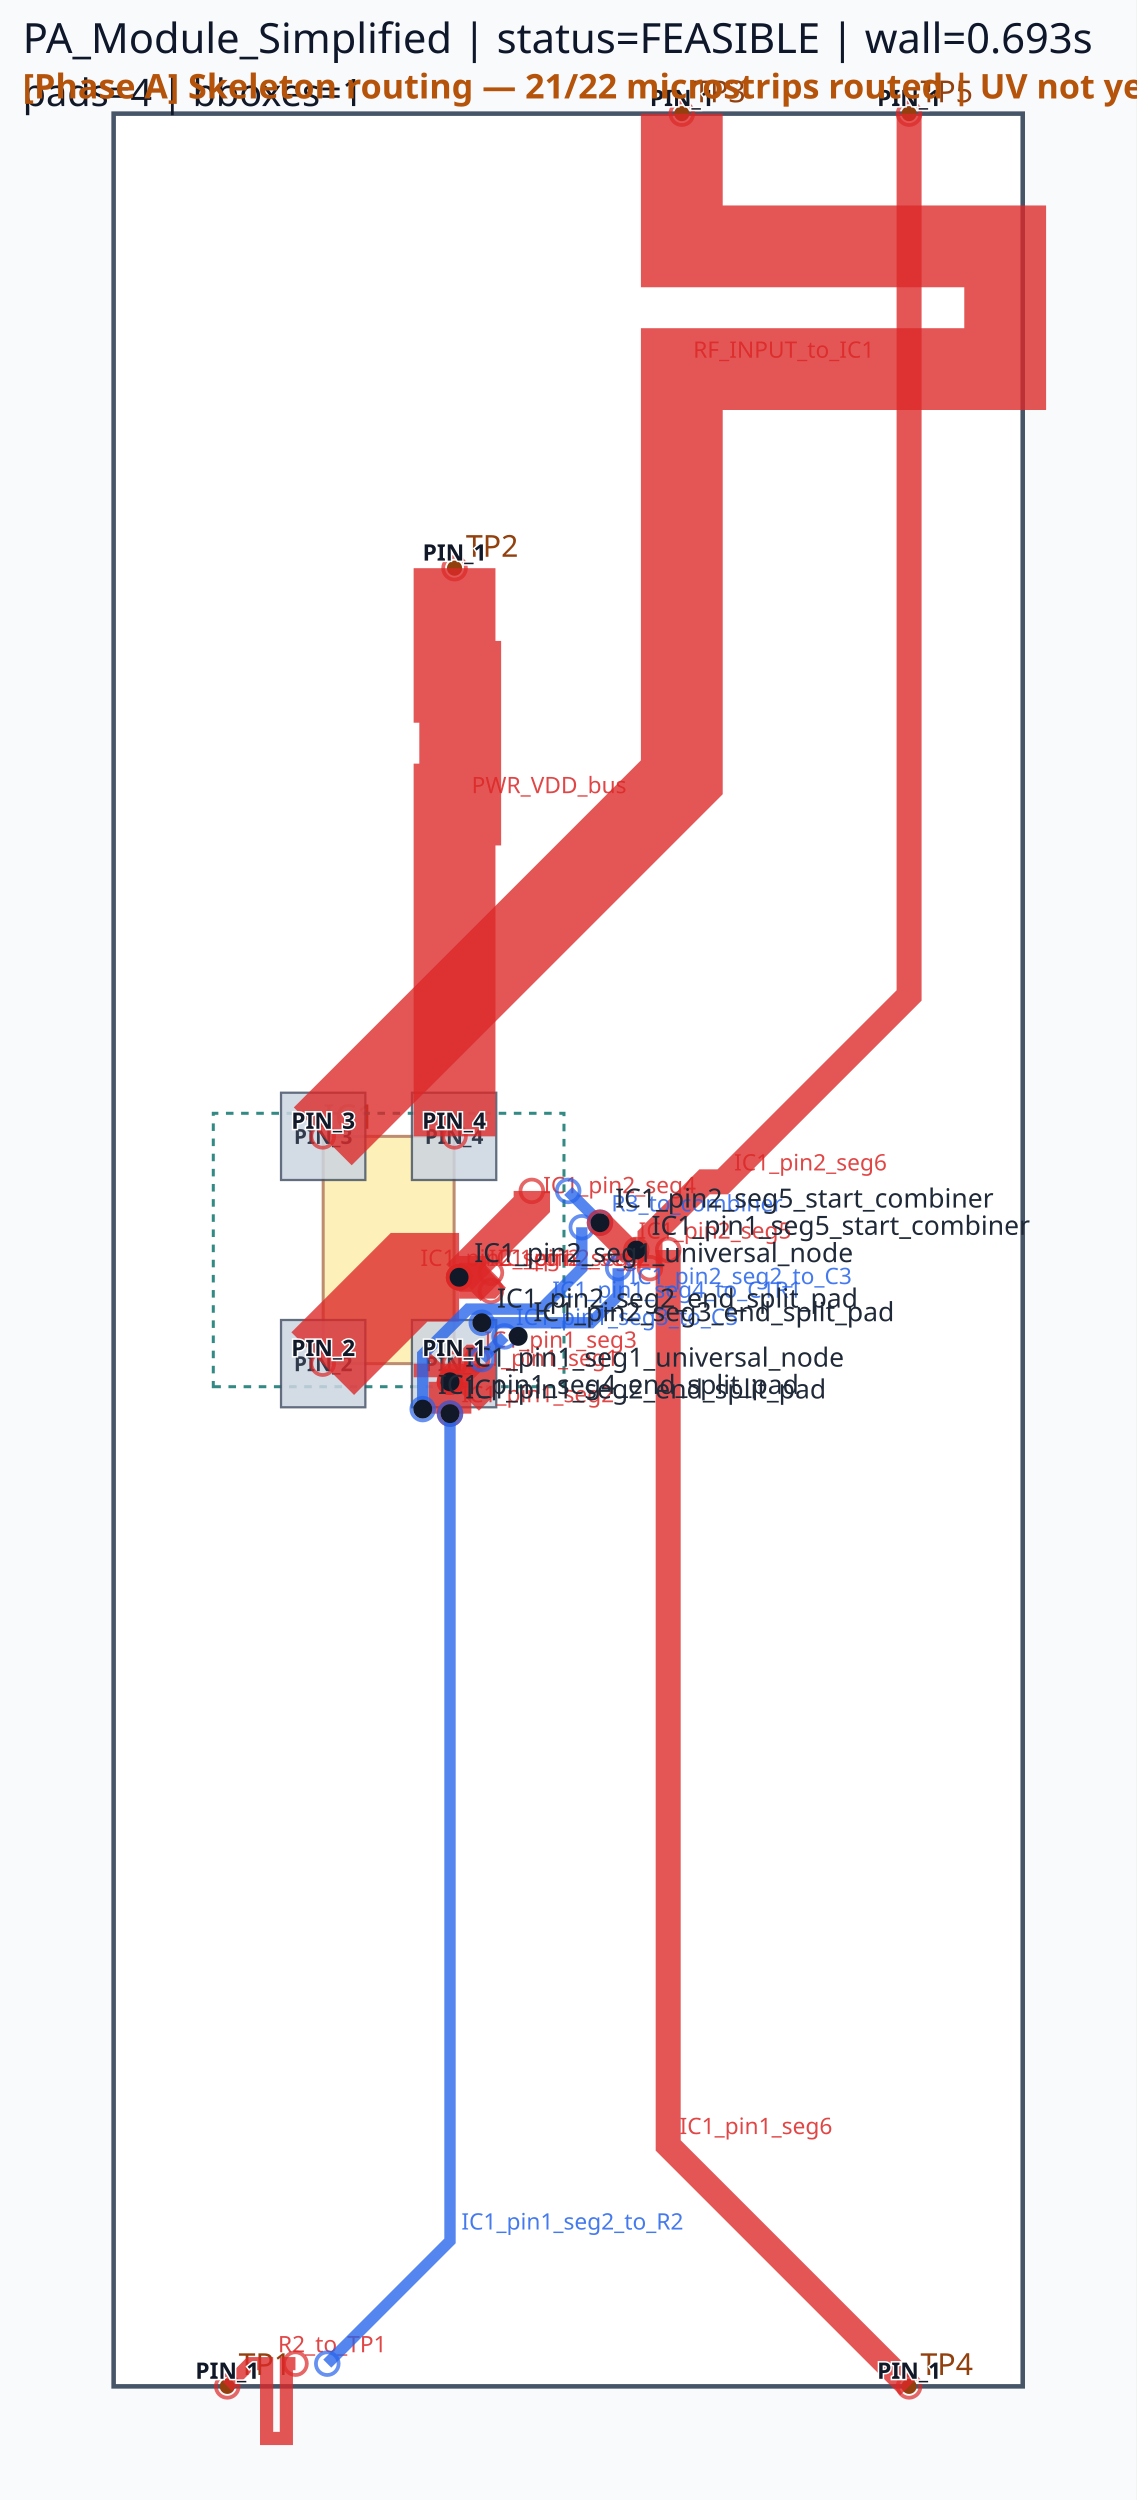
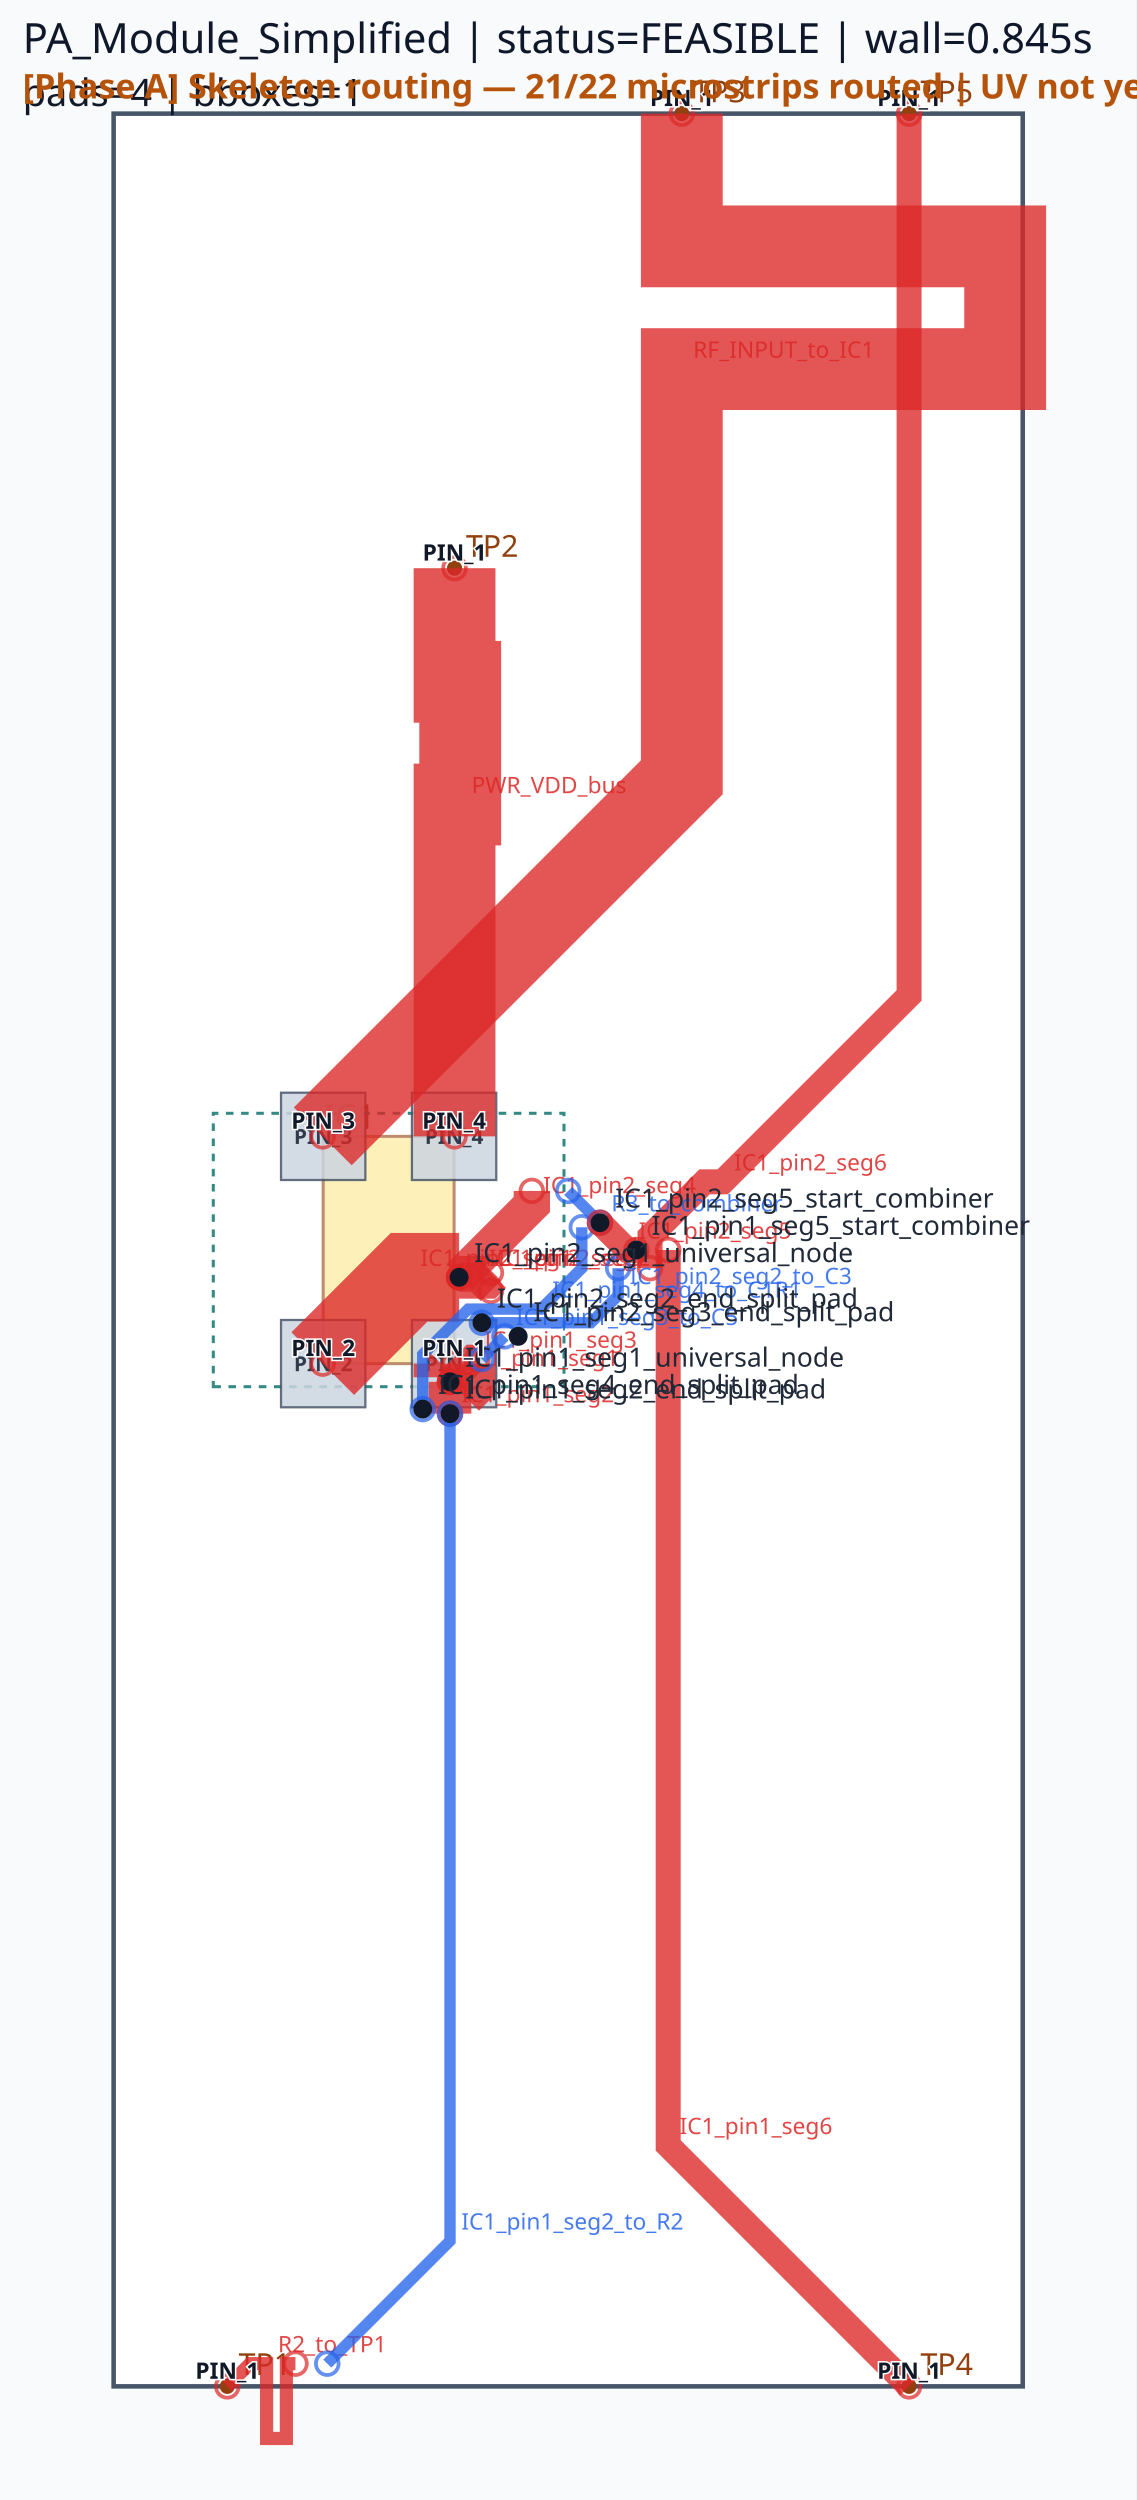
<svg xmlns="http://www.w3.org/2000/svg" viewBox="0 0 300.0 660.0" width="300.0" height="660.0">
  <rect x="0" y="0" width="100%" height="100%" fill="#f8fafc" />
  <rect x="30.00" y="30.00" width="240.00" height="600.00" fill="#ffffff" stroke="#475569" stroke-width="1.2" />
  <rect x="85.32" y="300.00" width="34.56" height="60.00" fill="#fde68a" stroke="#92400e" stroke-width="0.8" opacity="0.6" />
  <text x="85.32" y="298.00" font-family="sans-serif" font-size="9" fill="#92400e">IC1</text>
  <circle cx="60.00" cy="630.00" r="2" fill="#92400e" />
  <text x="63.00" y="627.00" font-family="sans-serif" font-size="8" fill="#92400e">TP1</text>
  <circle cx="120.00" cy="150.00" r="2" fill="#92400e" />
  <text x="123.00" y="147.00" font-family="sans-serif" font-size="8" fill="#92400e">TP2</text>
  <circle cx="180.00" cy="30.00" r="2" fill="#92400e" />
  <text x="183.00" y="27.00" font-family="sans-serif" font-size="8" fill="#92400e">TP3</text>
  <circle cx="240.00" cy="630.00" r="2" fill="#92400e" />
  <text x="243.00" y="627.00" font-family="sans-serif" font-size="8" fill="#92400e">TP4</text>
  <circle cx="240.00" cy="30.00" r="2" fill="#92400e" />
  <text x="243.00" y="27.00" font-family="sans-serif" font-size="8" fill="#92400e">TP5</text>
  <path d="M 56.31,366.09 L 148.89,366.09 L 148.89,293.91 L 56.31,293.91 Z" class="component-bbox" fill="none" stroke="#0f766e" stroke-width="0.8" stroke-dasharray="2 2" opacity="0.85" />
  <polygon points="108.75,348.48 108.75,371.52 131.01,371.52 131.01,348.48" fill="#cbd5e1" stroke="#475569" stroke-width="0.6" opacity="0.85" />
  <text x="119.88" y="362.00" font-family="sans-serif" font-size="5.5" text-anchor="middle" font-weight="bold" fill="#1e293b" opacity="0.9">PIN_1</text>
  <polygon points="74.19,348.48 74.19,371.52 96.45,371.52 96.45,348.48" fill="#cbd5e1" stroke="#475569" stroke-width="0.6" opacity="0.85" />
  <text x="85.32" y="362.00" font-family="sans-serif" font-size="5.5" text-anchor="middle" font-weight="bold" fill="#1e293b" opacity="0.9">PIN_2</text>
  <polygon points="96.45,311.52 96.45,288.48 74.19,288.48 74.19,311.52" fill="#cbd5e1" stroke="#475569" stroke-width="0.6" opacity="0.85" />
  <text x="85.32" y="302.00" font-family="sans-serif" font-size="5.5" text-anchor="middle" font-weight="bold" fill="#1e293b" opacity="0.9">PIN_3</text>
  <polygon points="131.01,311.52 131.01,288.48 108.75,288.48 108.75,311.52" fill="#cbd5e1" stroke="#475569" stroke-width="0.6" opacity="0.85" />
  <text x="119.88" y="302.00" font-family="sans-serif" font-size="5.5" text-anchor="middle" font-weight="bold" fill="#1e293b" opacity="0.9">PIN_4</text>
  <polyline points="85.20,360.00 108.00,337.20 121.20,337.20" fill="none" stroke="#dc2626" stroke-width="23.40" stroke-linecap="butt" stroke-linejoin="miter" opacity="0.78" />
  <circle cx="85.20" cy="360.00" r="3" fill="none" stroke="#dc2626" stroke-width="1.0" opacity="0.7" />
  <circle cx="121.20" cy="337.20" r="3" fill="none" stroke="#dc2626" stroke-width="1.0" opacity="0.7" />
  <text x="111.00" y="334.20" font-family="sans-serif" font-size="6" fill="#dc2626" opacity="0.85">IC1_pin2_seg1</text>
  <polyline points="120.00,360.00 120.00,363.60 118.80,364.80" fill="none" stroke="#dc2626" stroke-width="21.60" stroke-linecap="butt" stroke-linejoin="miter" opacity="0.78" />
  <circle cx="120.00" cy="360.00" r="3" fill="none" stroke="#dc2626" stroke-width="1.0" opacity="0.7" />
  <circle cx="118.80" cy="364.80" r="3" fill="none" stroke="#dc2626" stroke-width="1.0" opacity="0.7" />
  <text x="123.00" y="360.60" font-family="sans-serif" font-size="6" fill="#dc2626" opacity="0.85">IC1_pin1_seg1</text>
  <polyline points="121.20,337.20 140.40,318.00 140.40,314.40" fill="none" stroke="#dc2626" stroke-width="9.60" stroke-linecap="butt" stroke-linejoin="miter" opacity="0.78" />
  <circle cx="121.20" cy="337.20" r="3" fill="none" stroke="#dc2626" stroke-width="1.0" opacity="0.7" />
  <circle cx="140.40" cy="314.40" r="3" fill="none" stroke="#dc2626" stroke-width="1.0" opacity="0.7" />
  <text x="143.40" y="315.00" font-family="sans-serif" font-size="6" fill="#dc2626" opacity="0.85">IC1_pin2_seg4</text>
  <polyline points="118.80,364.80 118.80,373.20" fill="none" stroke="#dc2626" stroke-width="11.28" stroke-linecap="butt" stroke-linejoin="miter" opacity="0.78" />
  <circle cx="118.80" cy="364.80" r="3" fill="none" stroke="#dc2626" stroke-width="1.0" opacity="0.7" />
  <circle cx="118.80" cy="373.20" r="3" fill="none" stroke="#dc2626" stroke-width="1.0" opacity="0.7" />
  <text x="121.80" y="370.20" font-family="sans-serif" font-size="6" fill="#dc2626" opacity="0.85">IC1_pin1_seg2</text>
  <polyline points="121.20,337.20 128.40,337.20 129.60,336.00" fill="none" stroke="#dc2626" stroke-width="11.28" stroke-linecap="butt" stroke-linejoin="miter" opacity="0.78" />
  <circle cx="121.20" cy="337.20" r="3" fill="none" stroke="#dc2626" stroke-width="1.0" opacity="0.7" />
  <circle cx="129.60" cy="336.00" r="3" fill="none" stroke="#dc2626" stroke-width="1.0" opacity="0.7" />
  <text x="131.40" y="334.20" font-family="sans-serif" font-size="6" fill="#dc2626" opacity="0.85">IC1_pin2_seg2</text>
  <polyline points="118.80,364.80 124.80,358.80 126.00,358.80" fill="none" stroke="#dc2626" stroke-width="7.62" stroke-linecap="butt" stroke-linejoin="miter" opacity="0.78" />
  <circle cx="118.80" cy="364.80" r="3" fill="none" stroke="#dc2626" stroke-width="1.0" opacity="0.7" />
  <circle cx="126.00" cy="358.80" r="3" fill="none" stroke="#dc2626" stroke-width="1.0" opacity="0.7" />
  <text x="127.80" y="355.80" font-family="sans-serif" font-size="6" fill="#dc2626" opacity="0.85">IC1_pin1_seg3</text>
  <polyline points="121.20,337.20 126.00,337.20 129.60,340.80" fill="none" stroke="#dc2626" stroke-width="7.62" stroke-linecap="butt" stroke-linejoin="miter" opacity="0.78" />
  <circle cx="121.20" cy="337.20" r="3" fill="none" stroke="#dc2626" stroke-width="1.0" opacity="0.7" />
  <circle cx="129.60" cy="340.80" r="3" fill="none" stroke="#dc2626" stroke-width="1.0" opacity="0.7" />
  <text x="129.00" y="334.20" font-family="sans-serif" font-size="6" fill="#dc2626" opacity="0.85">IC1_pin2_seg3</text>
  <polyline points="180.00,30.00 180.00,65.04 265.37,65.04 265.37,97.44 180.00,97.44 180.00,170.16 180.00,205.20 85.20,300.00" fill="none" stroke="#dc2626" stroke-width="21.60" stroke-linecap="butt" stroke-linejoin="miter" opacity="0.78" />
  <circle cx="180.00" cy="30.00" r="3" fill="none" stroke="#dc2626" stroke-width="1.0" opacity="0.7" />
  <circle cx="85.20" cy="300.00" r="3" fill="none" stroke="#dc2626" stroke-width="1.0" opacity="0.7" />
  <text x="183.00" y="94.44" font-family="sans-serif" font-size="6" fill="#dc2626" opacity="0.85">RF_INPUT_to_IC1</text>
  <polyline points="120.00,150.00 120.00,180.00 121.50,180.00 121.50,212.40 120.00,212.40 120.00,270.00 120.00,300.00" fill="none" stroke="#dc2626" stroke-width="21.60" stroke-linecap="butt" stroke-linejoin="miter" opacity="0.78" />
  <circle cx="120.00" cy="150.00" r="3" fill="none" stroke="#dc2626" stroke-width="1.0" opacity="0.7" />
  <circle cx="120.00" cy="300.00" r="3" fill="none" stroke="#dc2626" stroke-width="1.0" opacity="0.7" />
  <text x="124.50" y="209.40" font-family="sans-serif" font-size="6" fill="#dc2626" opacity="0.85">PWR_VDD_bus</text>
  <polyline points="176.40,330.00 176.40,566.40 240.00,630.00" fill="none" stroke="#dc2626" stroke-width="6.60" stroke-linecap="butt" stroke-linejoin="miter" opacity="0.78" />
  <circle cx="176.40" cy="330.00" r="3" fill="none" stroke="#dc2626" stroke-width="1.0" opacity="0.7" />
  <circle cx="240.00" cy="630.00" r="3" fill="none" stroke="#dc2626" stroke-width="1.0" opacity="0.7" />
  <text x="179.40" y="563.40" font-family="sans-serif" font-size="6" fill="#dc2626" opacity="0.85">IC1_pin1_seg6</text>
  <polyline points="171.60,334.80 171.60,326.40 186.00,312.00 190.80,312.00 240.00,262.80 240.00,30.00" fill="none" stroke="#dc2626" stroke-width="6.60" stroke-linecap="butt" stroke-linejoin="miter" opacity="0.78" />
  <circle cx="171.60" cy="334.80" r="3" fill="none" stroke="#dc2626" stroke-width="1.0" opacity="0.7" />
  <circle cx="240.00" cy="30.00" r="3" fill="none" stroke="#dc2626" stroke-width="1.0" opacity="0.7" />
  <text x="193.80" y="309.00" font-family="sans-serif" font-size="6" fill="#dc2626" opacity="0.85">IC1_pin2_seg6</text>
  <polyline points="78.00,624.00 75.60,624.00 75.60,643.76 70.38,643.76 70.38,624.00 68.40,624.00 66.00,624.00 60.00,630.00" fill="none" stroke="#dc2626" stroke-width="3.48" stroke-linecap="butt" stroke-linejoin="miter" opacity="0.78" />
  <circle cx="78.00" cy="624.00" r="3" fill="none" stroke="#dc2626" stroke-width="1.0" opacity="0.7" />
  <circle cx="60.00" cy="630.00" r="3" fill="none" stroke="#dc2626" stroke-width="1.0" opacity="0.7" />
  <text x="73.38" y="621.00" font-family="sans-serif" font-size="6" fill="#dc2626" opacity="0.85">R2_to_TP1</text>
  <polyline points="118.80,373.20 118.80,591.60 86.40,624.00" fill="none" stroke="#2563eb" stroke-width="3.00" stroke-linecap="butt" stroke-linejoin="miter" opacity="0.78" />
  <circle cx="118.80" cy="373.20" r="3" fill="none" stroke="#2563eb" stroke-width="1.0" opacity="0.7" />
  <circle cx="86.40" cy="624.00" r="3" fill="none" stroke="#2563eb" stroke-width="1.0" opacity="0.7" />
  <text x="121.80" y="588.60" font-family="sans-serif" font-size="6" fill="#2563eb" opacity="0.85">IC1_pin1_seg2_to_R2</text>
  <polyline points="111.60,372.00 111.60,357.60 123.60,345.60 142.80,345.60 153.60,334.80 153.60,324.00" fill="none" stroke="#2563eb" stroke-width="3.00" stroke-linecap="butt" stroke-linejoin="miter" opacity="0.78" />
  <circle cx="111.60" cy="372.00" r="3" fill="none" stroke="#2563eb" stroke-width="1.0" opacity="0.7" />
  <circle cx="153.60" cy="324.00" r="3" fill="none" stroke="#2563eb" stroke-width="1.0" opacity="0.7" />
  <text x="145.80" y="342.60" font-family="sans-serif" font-size="6" fill="#2563eb" opacity="0.85">IC1_pin1_seg4_to_C1R1</text>
  <polyline points="127.20,349.20 156.00,349.20 163.20,342.00 163.20,334.80" fill="none" stroke="#2563eb" stroke-width="3.00" stroke-linecap="butt" stroke-linejoin="miter" opacity="0.78" />
  <circle cx="127.20" cy="349.20" r="3" fill="none" stroke="#2563eb" stroke-width="1.0" opacity="0.7" />
  <circle cx="163.20" cy="334.80" r="3" fill="none" stroke="#2563eb" stroke-width="1.0" opacity="0.7" />
  <text x="166.20" y="339.00" font-family="sans-serif" font-size="6" fill="#2563eb" opacity="0.85">IC1_pin2_seg2_to_C3</text>
  <polyline points="127.20,358.80 133.20,352.80" fill="none" stroke="#2563eb" stroke-width="3.00" stroke-linecap="butt" stroke-linejoin="miter" opacity="0.78" />
  <circle cx="127.20" cy="358.80" r="3" fill="none" stroke="#2563eb" stroke-width="1.0" opacity="0.7" />
  <circle cx="133.20" cy="352.80" r="3" fill="none" stroke="#2563eb" stroke-width="1.0" opacity="0.7" />
  <text x="136.20" y="349.80" font-family="sans-serif" font-size="6" fill="#2563eb" opacity="0.85">IC1_pin1_seg3_to_C5</text>
  <polyline points="150.00,314.40 158.40,322.80" fill="none" stroke="#2563eb" stroke-width="3.00" stroke-linecap="butt" stroke-linejoin="miter" opacity="0.78" />
  <circle cx="150.00" cy="314.40" r="3" fill="none" stroke="#2563eb" stroke-width="1.0" opacity="0.7" />
  <circle cx="158.40" cy="322.80" r="3" fill="none" stroke="#2563eb" stroke-width="1.0" opacity="0.7" />
  <text x="161.40" y="319.80" font-family="sans-serif" font-size="6" fill="#2563eb" opacity="0.85">R3_to_combiner</text>
  <polyline points="158.40,322.80 165.60,330.00 168.00,330.00" fill="none" stroke="#dc2626" stroke-width="6.60" stroke-linecap="butt" stroke-linejoin="miter" opacity="0.78" />
  <circle cx="158.40" cy="322.80" r="3" fill="none" stroke="#dc2626" stroke-width="1.0" opacity="0.7" />
  <circle cx="168.00" cy="330.00" r="3" fill="none" stroke="#dc2626" stroke-width="1.0" opacity="0.7" />
  <text x="168.60" y="327.00" font-family="sans-serif" font-size="6" fill="#dc2626" opacity="0.85">IC1_pin2_seg5</text>
  <circle cx="118.80" cy="364.80" r="2.5" fill="#111827" />
  <text x="122.80" y="360.80" font-family="sans-serif" font-size="7" fill="#1f2937">IC1_pin1_seg1_universal_node</text>
  <circle cx="118.80" cy="373.20" r="2.5" fill="#111827" />
  <text x="122.80" y="369.20" font-family="sans-serif" font-size="7" fill="#1f2937">IC1_pin1_seg2_end_split_pad</text>
  <circle cx="111.60" cy="372.00" r="2.5" fill="#111827" />
  <text x="115.60" y="368.00" font-family="sans-serif" font-size="7" fill="#1f2937">IC1_pin1_seg4_end_split_pad</text>
  <circle cx="168.00" cy="330.00" r="2.5" fill="#111827" />
  <text x="172.00" y="326.00" font-family="sans-serif" font-size="7" fill="#1f2937">IC1_pin1_seg5_start_combiner</text>
  <circle cx="121.20" cy="337.20" r="2.5" fill="#111827" />
  <text x="125.20" y="333.20" font-family="sans-serif" font-size="7" fill="#1f2937">IC1_pin2_seg1_universal_node</text>
  <circle cx="127.20" cy="349.20" r="2.5" fill="#111827" />
  <text x="131.20" y="345.20" font-family="sans-serif" font-size="7" fill="#1f2937">IC1_pin2_seg2_end_split_pad</text>
  <circle cx="136.80" cy="352.80" r="2.5" fill="#111827" />
  <text x="140.80" y="348.80" font-family="sans-serif" font-size="7" fill="#1f2937">IC1_pin2_seg3_end_split_pad</text>
  <circle cx="158.40" cy="322.80" r="2.5" fill="#111827" />
  <text x="162.40" y="318.80" font-family="sans-serif" font-size="7" fill="#1f2937">IC1_pin2_seg5_start_combiner</text>
-   <text x="6" y="14" font-family="sans-serif" font-size="11" fill="#0f172a">PA_Module_Simplified | status=FEASIBLE | wall=0.693s</text>
+   <text x="6" y="14" font-family="sans-serif" font-size="11" fill="#0f172a">PA_Module_Simplified | status=FEASIBLE | wall=0.845s</text>
  <text x="6" y="28" font-family="sans-serif" font-size="10" fill="#111827">pads=4 | bboxes=1</text>
  <text x="119.88" y="358.00" font-family="sans-serif" font-size="6" text-anchor="middle" font-weight="bold" fill="#111827" stroke="#ffffff" stroke-width="0.8" paint-order="stroke">PIN_1</text>
  <text x="85.32" y="358.00" font-family="sans-serif" font-size="6" text-anchor="middle" font-weight="bold" fill="#111827" stroke="#ffffff" stroke-width="0.8" paint-order="stroke">PIN_2</text>
  <text x="85.32" y="298.00" font-family="sans-serif" font-size="6" text-anchor="middle" font-weight="bold" fill="#111827" stroke="#ffffff" stroke-width="0.8" paint-order="stroke">PIN_3</text>
  <text x="119.88" y="298.00" font-family="sans-serif" font-size="6" text-anchor="middle" font-weight="bold" fill="#111827" stroke="#ffffff" stroke-width="0.8" paint-order="stroke">PIN_4</text>
  <text x="60.00" y="628.00" font-family="sans-serif" font-size="6" text-anchor="middle" font-weight="bold" fill="#111827" stroke="#ffffff" stroke-width="0.8" paint-order="stroke">PIN_1</text>
  <text x="120.00" y="148.00" font-family="sans-serif" font-size="6" text-anchor="middle" font-weight="bold" fill="#111827" stroke="#ffffff" stroke-width="0.8" paint-order="stroke">PIN_1</text>
  <text x="180.00" y="28.00" font-family="sans-serif" font-size="6" text-anchor="middle" font-weight="bold" fill="#111827" stroke="#ffffff" stroke-width="0.8" paint-order="stroke">PIN_1</text>
  <text x="240.00" y="628.00" font-family="sans-serif" font-size="6" text-anchor="middle" font-weight="bold" fill="#111827" stroke="#ffffff" stroke-width="0.8" paint-order="stroke">PIN_1</text>
  <text x="240.00" y="28.00" font-family="sans-serif" font-size="6" text-anchor="middle" font-weight="bold" fill="#111827" stroke="#ffffff" stroke-width="0.8" paint-order="stroke">PIN_1</text>
  <text x="6" y="26" font-family="sans-serif" font-size="9" font-weight="bold" fill="#b45309">[Phase A] Skeleton routing — 21/22 microstrips routed | UV not yet placed</text>
</svg>
